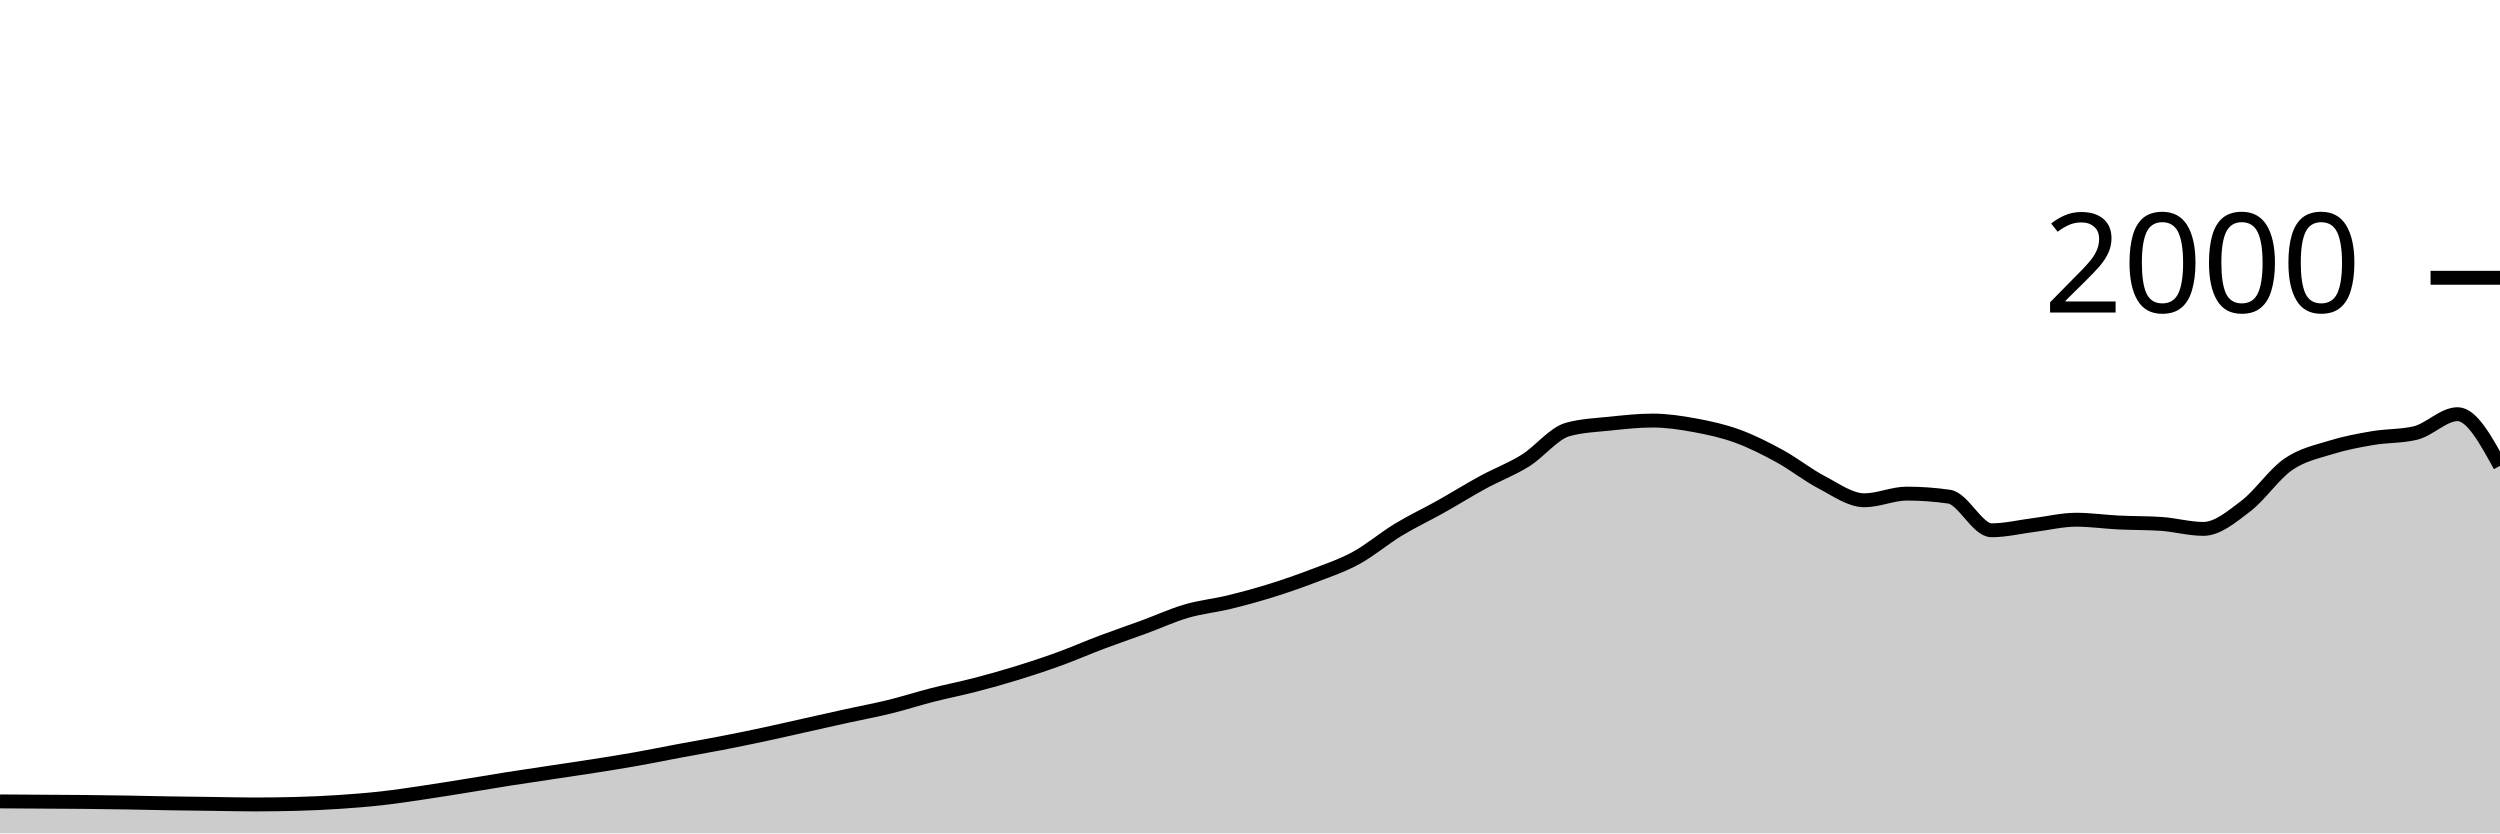
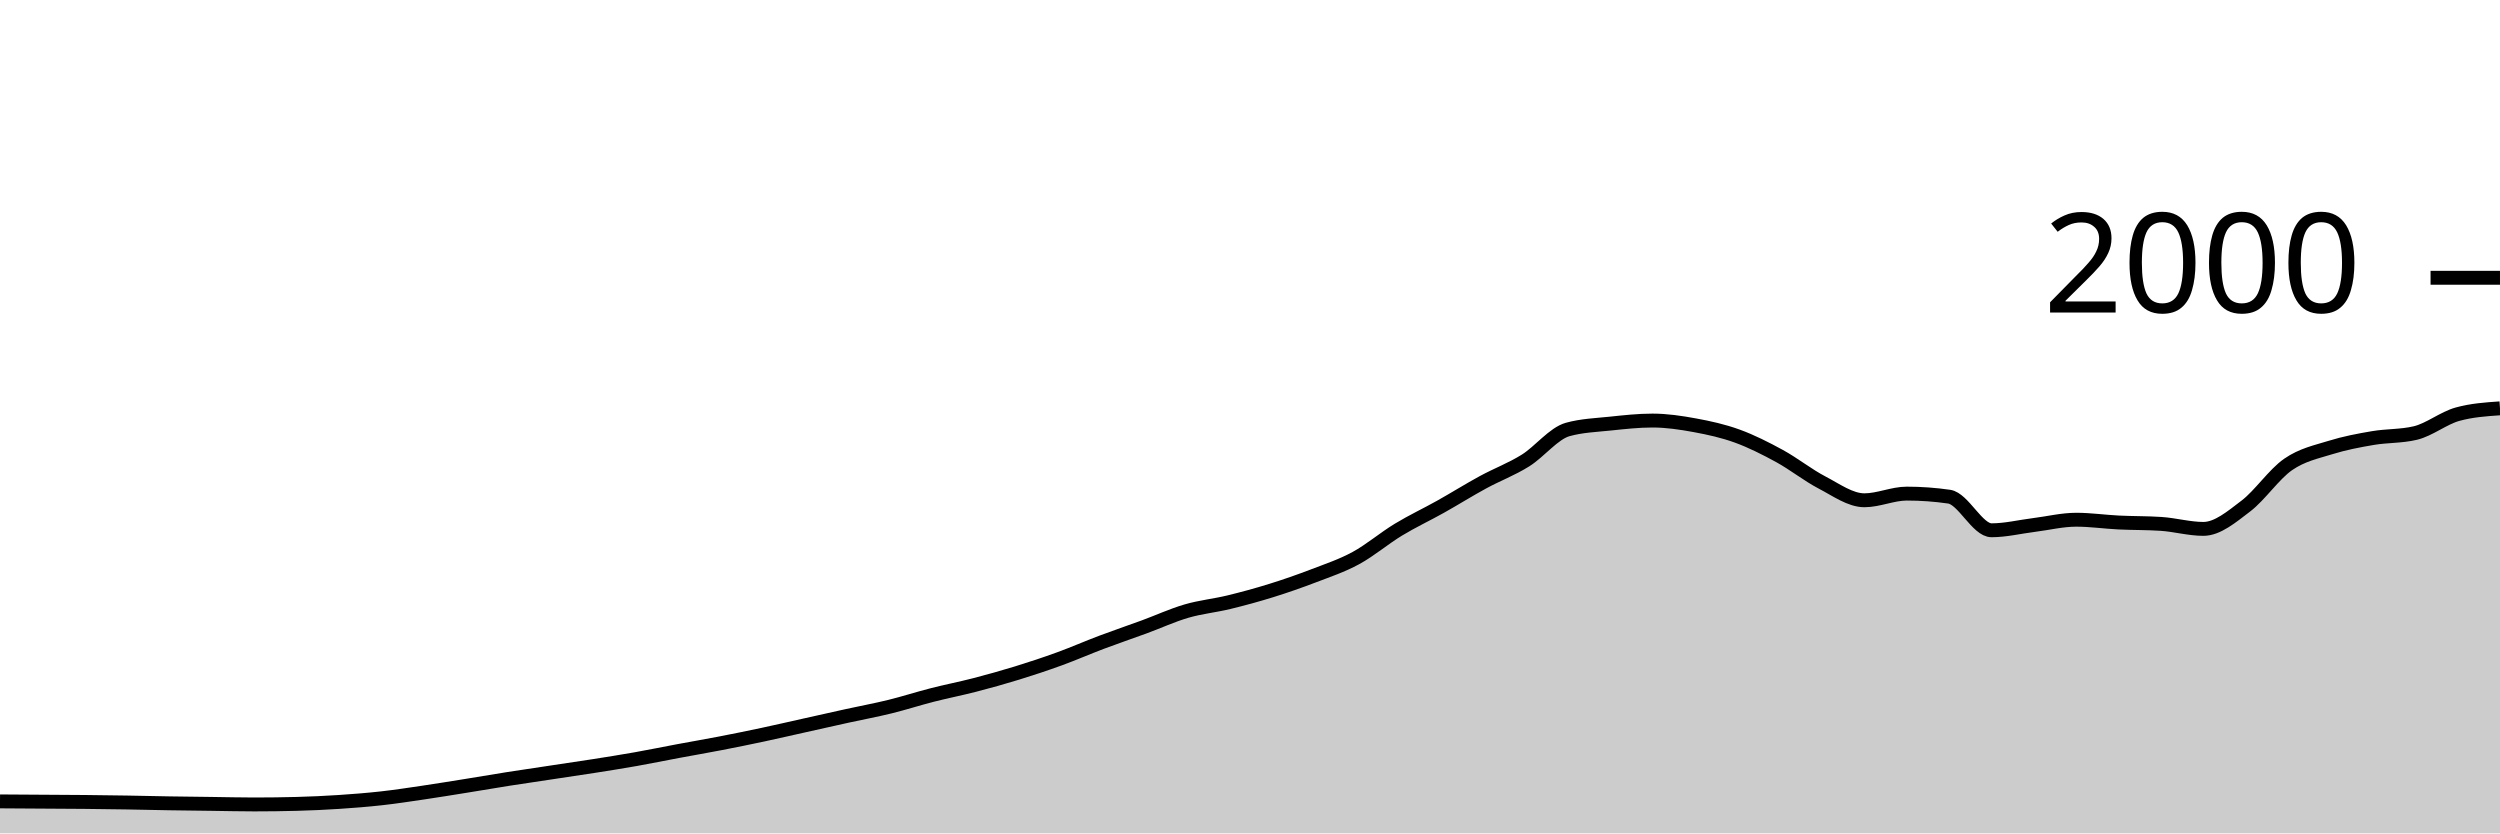
<svg xmlns="http://www.w3.org/2000/svg" viewBox="0 0 180 60">
  <g transform="translate(0,20)">
-     <path class="area" fill="rgba(0, 0, 0, 0.2)" d="M0,37.7C1.017,37.707,2.034,37.713,3.051,37.72C4.068,37.727,5.085,37.73,6.102,37.74C7.119,37.75,8.136,37.763,9.153,37.78C10.169,37.797,11.186,37.823,12.203,37.84C13.22,37.857,14.237,37.867,15.254,37.88C16.271,37.893,17.288,37.92,18.305,37.92C19.322,37.92,20.339,37.907,21.356,37.88C22.373,37.853,23.39,37.807,24.407,37.74C25.424,37.673,26.441,37.593,27.458,37.48C28.475,37.367,29.492,37.21,30.508,37.06C31.525,36.91,32.542,36.743,33.559,36.58C34.576,36.417,35.593,36.24,36.61,36.08C37.627,35.92,38.644,35.773,39.661,35.62C40.678,35.467,41.695,35.32,42.712,35.16C43.729,35,44.746,34.84,45.763,34.66C46.78,34.48,47.797,34.27,48.814,34.08C49.831,33.89,50.847,33.717,51.864,33.52C52.881,33.323,53.898,33.117,54.915,32.9C55.932,32.683,56.949,32.447,57.966,32.22C58.983,31.993,60,31.763,61.017,31.54C62.034,31.317,63.051,31.13,64.068,30.88C65.085,30.63,66.102,30.3,67.119,30.04C68.136,29.78,69.153,29.583,70.169,29.32C71.186,29.057,72.203,28.773,73.22,28.46C74.237,28.147,75.254,27.81,76.271,27.44C77.288,27.07,78.305,26.623,79.322,26.24C80.339,25.857,81.356,25.513,82.373,25.14C83.39,24.767,84.407,24.297,85.424,24C86.441,23.703,87.458,23.607,88.475,23.36C89.492,23.113,90.508,22.837,91.525,22.52C92.542,22.203,93.559,21.85,94.576,21.46C95.593,21.07,96.61,20.733,97.627,20.18C98.644,19.627,99.661,18.757,100.678,18.14C101.695,17.523,102.712,17.05,103.729,16.48C104.746,15.91,105.763,15.273,106.78,14.72C107.797,14.167,108.814,13.793,109.831,13.16C110.847,12.527,111.864,11.2,112.881,10.92C113.898,10.64,114.915,10.607,115.932,10.5C116.949,10.393,117.966,10.28,118.983,10.28C120,10.28,121.017,10.433,122.034,10.62C123.051,10.807,124.068,11.03,125.085,11.4C126.102,11.77,127.119,12.283,128.136,12.84C129.153,13.397,130.169,14.21,131.186,14.74C132.203,15.27,133.22,16.02,134.237,16.02C135.254,16.02,136.271,15.54,137.288,15.54C138.305,15.54,139.322,15.613,140.339,15.76C141.356,15.907,142.373,18.18,143.39,18.18C144.407,18.18,145.424,17.927,146.441,17.8C147.458,17.673,148.475,17.42,149.492,17.42C150.508,17.42,151.525,17.57,152.542,17.62C153.559,17.67,154.576,17.653,155.593,17.72C156.61,17.787,157.627,18.08,158.644,18.08C159.661,18.08,160.678,17.213,161.695,16.44C162.712,15.667,163.729,14.143,164.746,13.44C165.763,12.737,166.78,12.537,167.797,12.22C168.814,11.903,169.831,11.713,170.847,11.54C171.864,11.367,172.881,11.42,173.898,11.18C174.915,10.94,175.932,9.82,176.949,9.82C177.966,9.82,178.983,11.68,180,13.54L180,40C178.983,40,177.966,40,176.949,40C175.932,40,174.915,40,173.898,40C172.881,40,171.864,40,170.847,40C169.831,40,168.814,40,167.797,40C166.78,40,165.763,40,164.746,40C163.729,40,162.712,40,161.695,40C160.678,40,159.661,40,158.644,40C157.627,40,156.61,40,155.593,40C154.576,40,153.559,40,152.542,40C151.525,40,150.508,40,149.492,40C148.475,40,147.458,40,146.441,40C145.424,40,144.407,40,143.39,40C142.373,40,141.356,40,140.339,40C139.322,40,138.305,40,137.288,40C136.271,40,135.254,40,134.237,40C133.22,40,132.203,40,131.186,40C130.169,40,129.153,40,128.136,40C127.119,40,126.102,40,125.085,40C124.068,40,123.051,40,122.034,40C121.017,40,120,40,118.983,40C117.966,40,116.949,40,115.932,40C114.915,40,113.898,40,112.881,40C111.864,40,110.847,40,109.831,40C108.814,40,107.797,40,106.78,40C105.763,40,104.746,40,103.729,40C102.712,40,101.695,40,100.678,40C99.661,40,98.644,40,97.627,40C96.61,40,95.593,40,94.576,40C93.559,40,92.542,40,91.525,40C90.508,40,89.492,40,88.475,40C87.458,40,86.441,40,85.424,40C84.407,40,83.39,40,82.373,40C81.356,40,80.339,40,79.322,40C78.305,40,77.288,40,76.271,40C75.254,40,74.237,40,73.22,40C72.203,40,71.186,40,70.169,40C69.153,40,68.136,40,67.119,40C66.102,40,65.085,40,64.068,40C63.051,40,62.034,40,61.017,40C60,40,58.983,40,57.966,40C56.949,40,55.932,40,54.915,40C53.898,40,52.881,40,51.864,40C50.847,40,49.831,40,48.814,40C47.797,40,46.78,40,45.763,40C44.746,40,43.729,40,42.712,40C41.695,40,40.678,40,39.661,40C38.644,40,37.627,40,36.61,40C35.593,40,34.576,40,33.559,40C32.542,40,31.525,40,30.508,40C29.492,40,28.475,40,27.458,40C26.441,40,25.424,40,24.407,40C23.39,40,22.373,40,21.356,40C20.339,40,19.322,40,18.305,40C17.288,40,16.271,40,15.254,40C14.237,40,13.22,40,12.203,40C11.186,40,10.169,40,9.153,40C8.136,40,7.119,40,6.102,40C5.085,40,4.068,40,3.051,40C2.034,40,1.017,40,0,40Z" />
-     <path class="line" stroke="black" fill="none" d="M0,37.7C1.017,37.707,2.034,37.713,3.051,37.72C4.068,37.727,5.085,37.73,6.102,37.74C7.119,37.75,8.136,37.763,9.153,37.78C10.169,37.797,11.186,37.823,12.203,37.84C13.22,37.857,14.237,37.867,15.254,37.88C16.271,37.893,17.288,37.92,18.305,37.92C19.322,37.92,20.339,37.907,21.356,37.88C22.373,37.853,23.39,37.807,24.407,37.74C25.424,37.673,26.441,37.593,27.458,37.48C28.475,37.367,29.492,37.21,30.508,37.06C31.525,36.91,32.542,36.743,33.559,36.58C34.576,36.417,35.593,36.24,36.61,36.08C37.627,35.92,38.644,35.773,39.661,35.62C40.678,35.467,41.695,35.32,42.712,35.16C43.729,35,44.746,34.84,45.763,34.66C46.78,34.48,47.797,34.27,48.814,34.08C49.831,33.89,50.847,33.717,51.864,33.52C52.881,33.323,53.898,33.117,54.915,32.9C55.932,32.683,56.949,32.447,57.966,32.22C58.983,31.993,60,31.763,61.017,31.54C62.034,31.317,63.051,31.13,64.068,30.88C65.085,30.63,66.102,30.3,67.119,30.04C68.136,29.78,69.153,29.583,70.169,29.32C71.186,29.057,72.203,28.773,73.22,28.46C74.237,28.147,75.254,27.81,76.271,27.44C77.288,27.07,78.305,26.623,79.322,26.24C80.339,25.857,81.356,25.513,82.373,25.14C83.39,24.767,84.407,24.297,85.424,24C86.441,23.703,87.458,23.607,88.475,23.36C89.492,23.113,90.508,22.837,91.525,22.52C92.542,22.203,93.559,21.85,94.576,21.46C95.593,21.07,96.61,20.733,97.627,20.18C98.644,19.627,99.661,18.757,100.678,18.14C101.695,17.523,102.712,17.05,103.729,16.48C104.746,15.91,105.763,15.273,106.78,14.72C107.797,14.167,108.814,13.793,109.831,13.16C110.847,12.527,111.864,11.2,112.881,10.92C113.898,10.64,114.915,10.607,115.932,10.5C116.949,10.393,117.966,10.28,118.983,10.28C120,10.28,121.017,10.433,122.034,10.62C123.051,10.807,124.068,11.03,125.085,11.4C126.102,11.77,127.119,12.283,128.136,12.84C129.153,13.397,130.169,14.21,131.186,14.74C132.203,15.27,133.22,16.02,134.237,16.02C135.254,16.02,136.271,15.54,137.288,15.54C138.305,15.54,139.322,15.613,140.339,15.76C141.356,15.907,142.373,18.18,143.39,18.18C144.407,18.18,145.424,17.927,146.441,17.8C147.458,17.673,148.475,17.42,149.492,17.42C150.508,17.42,151.525,17.57,152.542,17.62C153.559,17.67,154.576,17.653,155.593,17.72C156.61,17.787,157.627,18.08,158.644,18.08C159.661,18.08,160.678,17.213,161.695,16.44C162.712,15.667,163.729,14.143,164.746,13.44C165.763,12.737,166.78,12.537,167.797,12.22C168.814,11.903,169.831,11.713,170.847,11.54C171.864,11.367,172.881,11.42,173.898,11.18C174.915,10.94,175.932,9.82,176.949,9.82C177.966,9.82,178.983,11.68,180,13.54" />
+     <path class="area" fill="rgba(0, 0, 0, 0.2)" d="M0,37.7C1.017,37.707,2.034,37.713,3.051,37.72C4.068,37.727,5.085,37.73,6.102,37.74C7.119,37.75,8.136,37.763,9.153,37.78C10.169,37.797,11.186,37.823,12.203,37.84C13.22,37.857,14.237,37.867,15.254,37.88C16.271,37.893,17.288,37.92,18.305,37.92C19.322,37.92,20.339,37.907,21.356,37.88C22.373,37.853,23.39,37.807,24.407,37.74C25.424,37.673,26.441,37.593,27.458,37.48C28.475,37.367,29.492,37.21,30.508,37.06C31.525,36.91,32.542,36.743,33.559,36.58C34.576,36.417,35.593,36.24,36.61,36.08C37.627,35.92,38.644,35.773,39.661,35.62C40.678,35.467,41.695,35.32,42.712,35.16C43.729,35,44.746,34.84,45.763,34.66C46.78,34.48,47.797,34.27,48.814,34.08C49.831,33.89,50.847,33.717,51.864,33.52C52.881,33.323,53.898,33.117,54.915,32.9C55.932,32.683,56.949,32.447,57.966,32.22C58.983,31.993,60,31.763,61.017,31.54C62.034,31.317,63.051,31.13,64.068,30.88C65.085,30.63,66.102,30.3,67.119,30.04C68.136,29.78,69.153,29.583,70.169,29.32C71.186,29.057,72.203,28.773,73.22,28.46C74.237,28.147,75.254,27.81,76.271,27.44C77.288,27.07,78.305,26.623,79.322,26.24C80.339,25.857,81.356,25.513,82.373,25.14C83.39,24.767,84.407,24.297,85.424,24C86.441,23.703,87.458,23.607,88.475,23.36C89.492,23.113,90.508,22.837,91.525,22.52C92.542,22.203,93.559,21.85,94.576,21.46C95.593,21.07,96.61,20.733,97.627,20.18C98.644,19.627,99.661,18.757,100.678,18.14C101.695,17.523,102.712,17.05,103.729,16.48C104.746,15.91,105.763,15.273,106.78,14.72C107.797,14.167,108.814,13.793,109.831,13.16C110.847,12.527,111.864,11.2,112.881,10.92C113.898,10.64,114.915,10.607,115.932,10.5C116.949,10.393,117.966,10.28,118.983,10.28C120,10.28,121.017,10.433,122.034,10.62C123.051,10.807,124.068,11.03,125.085,11.4C126.102,11.77,127.119,12.283,128.136,12.84C129.153,13.397,130.169,14.21,131.186,14.74C132.203,15.27,133.22,16.02,134.237,16.02C135.254,16.02,136.271,15.54,137.288,15.54C138.305,15.54,139.322,15.613,140.339,15.76C141.356,15.907,142.373,18.18,143.39,18.18C144.407,18.18,145.424,17.927,146.441,17.8C147.458,17.673,148.475,17.42,149.492,17.42C150.508,17.42,151.525,17.57,152.542,17.62C153.559,17.67,154.576,17.653,155.593,17.72C156.61,17.787,157.627,18.08,158.644,18.08C159.661,18.08,160.678,17.213,161.695,16.44C162.712,15.667,163.729,14.143,164.746,13.44C165.763,12.737,166.78,12.537,167.797,12.22C168.814,11.903,169.831,11.713,170.847,11.54C171.864,11.367,172.881,11.42,173.898,11.18C174.915,10.94,175.932,10.1,176.949,9.82C177.966,9.54,178.983,9.47,180,9.4L180,40C178.983,40,177.966,40,176.949,40C175.932,40,174.915,40,173.898,40C172.881,40,171.864,40,170.847,40C169.831,40,168.814,40,167.797,40C166.78,40,165.763,40,164.746,40C163.729,40,162.712,40,161.695,40C160.678,40,159.661,40,158.644,40C157.627,40,156.61,40,155.593,40C154.576,40,153.559,40,152.542,40C151.525,40,150.508,40,149.492,40C148.475,40,147.458,40,146.441,40C145.424,40,144.407,40,143.39,40C142.373,40,141.356,40,140.339,40C139.322,40,138.305,40,137.288,40C136.271,40,135.254,40,134.237,40C133.22,40,132.203,40,131.186,40C130.169,40,129.153,40,128.136,40C127.119,40,126.102,40,125.085,40C124.068,40,123.051,40,122.034,40C121.017,40,120,40,118.983,40C117.966,40,116.949,40,115.932,40C114.915,40,113.898,40,112.881,40C111.864,40,110.847,40,109.831,40C108.814,40,107.797,40,106.78,40C105.763,40,104.746,40,103.729,40C102.712,40,101.695,40,100.678,40C99.661,40,98.644,40,97.627,40C96.61,40,95.593,40,94.576,40C93.559,40,92.542,40,91.525,40C90.508,40,89.492,40,88.475,40C87.458,40,86.441,40,85.424,40C84.407,40,83.39,40,82.373,40C81.356,40,80.339,40,79.322,40C78.305,40,77.288,40,76.271,40C75.254,40,74.237,40,73.22,40C72.203,40,71.186,40,70.169,40C69.153,40,68.136,40,67.119,40C66.102,40,65.085,40,64.068,40C63.051,40,62.034,40,61.017,40C60,40,58.983,40,57.966,40C56.949,40,55.932,40,54.915,40C53.898,40,52.881,40,51.864,40C50.847,40,49.831,40,48.814,40C47.797,40,46.78,40,45.763,40C44.746,40,43.729,40,42.712,40C41.695,40,40.678,40,39.661,40C38.644,40,37.627,40,36.61,40C35.593,40,34.576,40,33.559,40C32.542,40,31.525,40,30.508,40C29.492,40,28.475,40,27.458,40C26.441,40,25.424,40,24.407,40C23.39,40,22.373,40,21.356,40C20.339,40,19.322,40,18.305,40C17.288,40,16.271,40,15.254,40C14.237,40,13.22,40,12.203,40C11.186,40,10.169,40,9.153,40C8.136,40,7.119,40,6.102,40C5.085,40,4.068,40,3.051,40C2.034,40,1.017,40,0,40Z" />
+     <path class="line" stroke="black" fill="none" d="M0,37.7C1.017,37.707,2.034,37.713,3.051,37.72C4.068,37.727,5.085,37.73,6.102,37.74C7.119,37.75,8.136,37.763,9.153,37.78C10.169,37.797,11.186,37.823,12.203,37.84C13.22,37.857,14.237,37.867,15.254,37.88C16.271,37.893,17.288,37.92,18.305,37.92C19.322,37.92,20.339,37.907,21.356,37.88C22.373,37.853,23.39,37.807,24.407,37.74C25.424,37.673,26.441,37.593,27.458,37.48C28.475,37.367,29.492,37.21,30.508,37.06C31.525,36.91,32.542,36.743,33.559,36.58C34.576,36.417,35.593,36.24,36.61,36.08C37.627,35.92,38.644,35.773,39.661,35.62C40.678,35.467,41.695,35.32,42.712,35.16C43.729,35,44.746,34.84,45.763,34.66C46.78,34.48,47.797,34.27,48.814,34.08C49.831,33.89,50.847,33.717,51.864,33.52C52.881,33.323,53.898,33.117,54.915,32.9C55.932,32.683,56.949,32.447,57.966,32.22C58.983,31.993,60,31.763,61.017,31.54C62.034,31.317,63.051,31.13,64.068,30.88C65.085,30.63,66.102,30.3,67.119,30.04C68.136,29.78,69.153,29.583,70.169,29.32C71.186,29.057,72.203,28.773,73.22,28.46C74.237,28.147,75.254,27.81,76.271,27.44C77.288,27.07,78.305,26.623,79.322,26.24C80.339,25.857,81.356,25.513,82.373,25.14C83.39,24.767,84.407,24.297,85.424,24C86.441,23.703,87.458,23.607,88.475,23.36C89.492,23.113,90.508,22.837,91.525,22.52C92.542,22.203,93.559,21.85,94.576,21.46C95.593,21.07,96.61,20.733,97.627,20.18C98.644,19.627,99.661,18.757,100.678,18.14C101.695,17.523,102.712,17.05,103.729,16.48C104.746,15.91,105.763,15.273,106.78,14.72C107.797,14.167,108.814,13.793,109.831,13.16C110.847,12.527,111.864,11.2,112.881,10.92C113.898,10.64,114.915,10.607,115.932,10.5C116.949,10.393,117.966,10.28,118.983,10.28C120,10.28,121.017,10.433,122.034,10.62C123.051,10.807,124.068,11.03,125.085,11.4C126.102,11.77,127.119,12.283,128.136,12.84C129.153,13.397,130.169,14.21,131.186,14.74C132.203,15.27,133.22,16.02,134.237,16.02C135.254,16.02,136.271,15.54,137.288,15.54C138.305,15.54,139.322,15.613,140.339,15.76C141.356,15.907,142.373,18.18,143.39,18.18C144.407,18.18,145.424,17.927,146.441,17.8C147.458,17.673,148.475,17.42,149.492,17.42C150.508,17.42,151.525,17.57,152.542,17.62C153.559,17.67,154.576,17.653,155.593,17.72C156.61,17.787,157.627,18.08,158.644,18.08C159.661,18.08,160.678,17.213,161.695,16.44C162.712,15.667,163.729,14.143,164.746,13.44C165.763,12.737,166.78,12.537,167.797,12.22C168.814,11.903,169.831,11.713,170.847,11.54C171.864,11.367,172.881,11.42,173.898,11.18C174.915,10.94,175.932,10.1,176.949,9.82C177.966,9.54,178.983,9.47,180,9.4" />
    <path class="axis-ceiling" stroke-width="1" stroke="black" fill="none" d="M175,0L180,0" />
    <text class="axis-ceiling-label" font-family="sans-serif" text-anchor="end" font-size="10px" x="170" y="2.5">2000</text>
  </g>
</svg>
